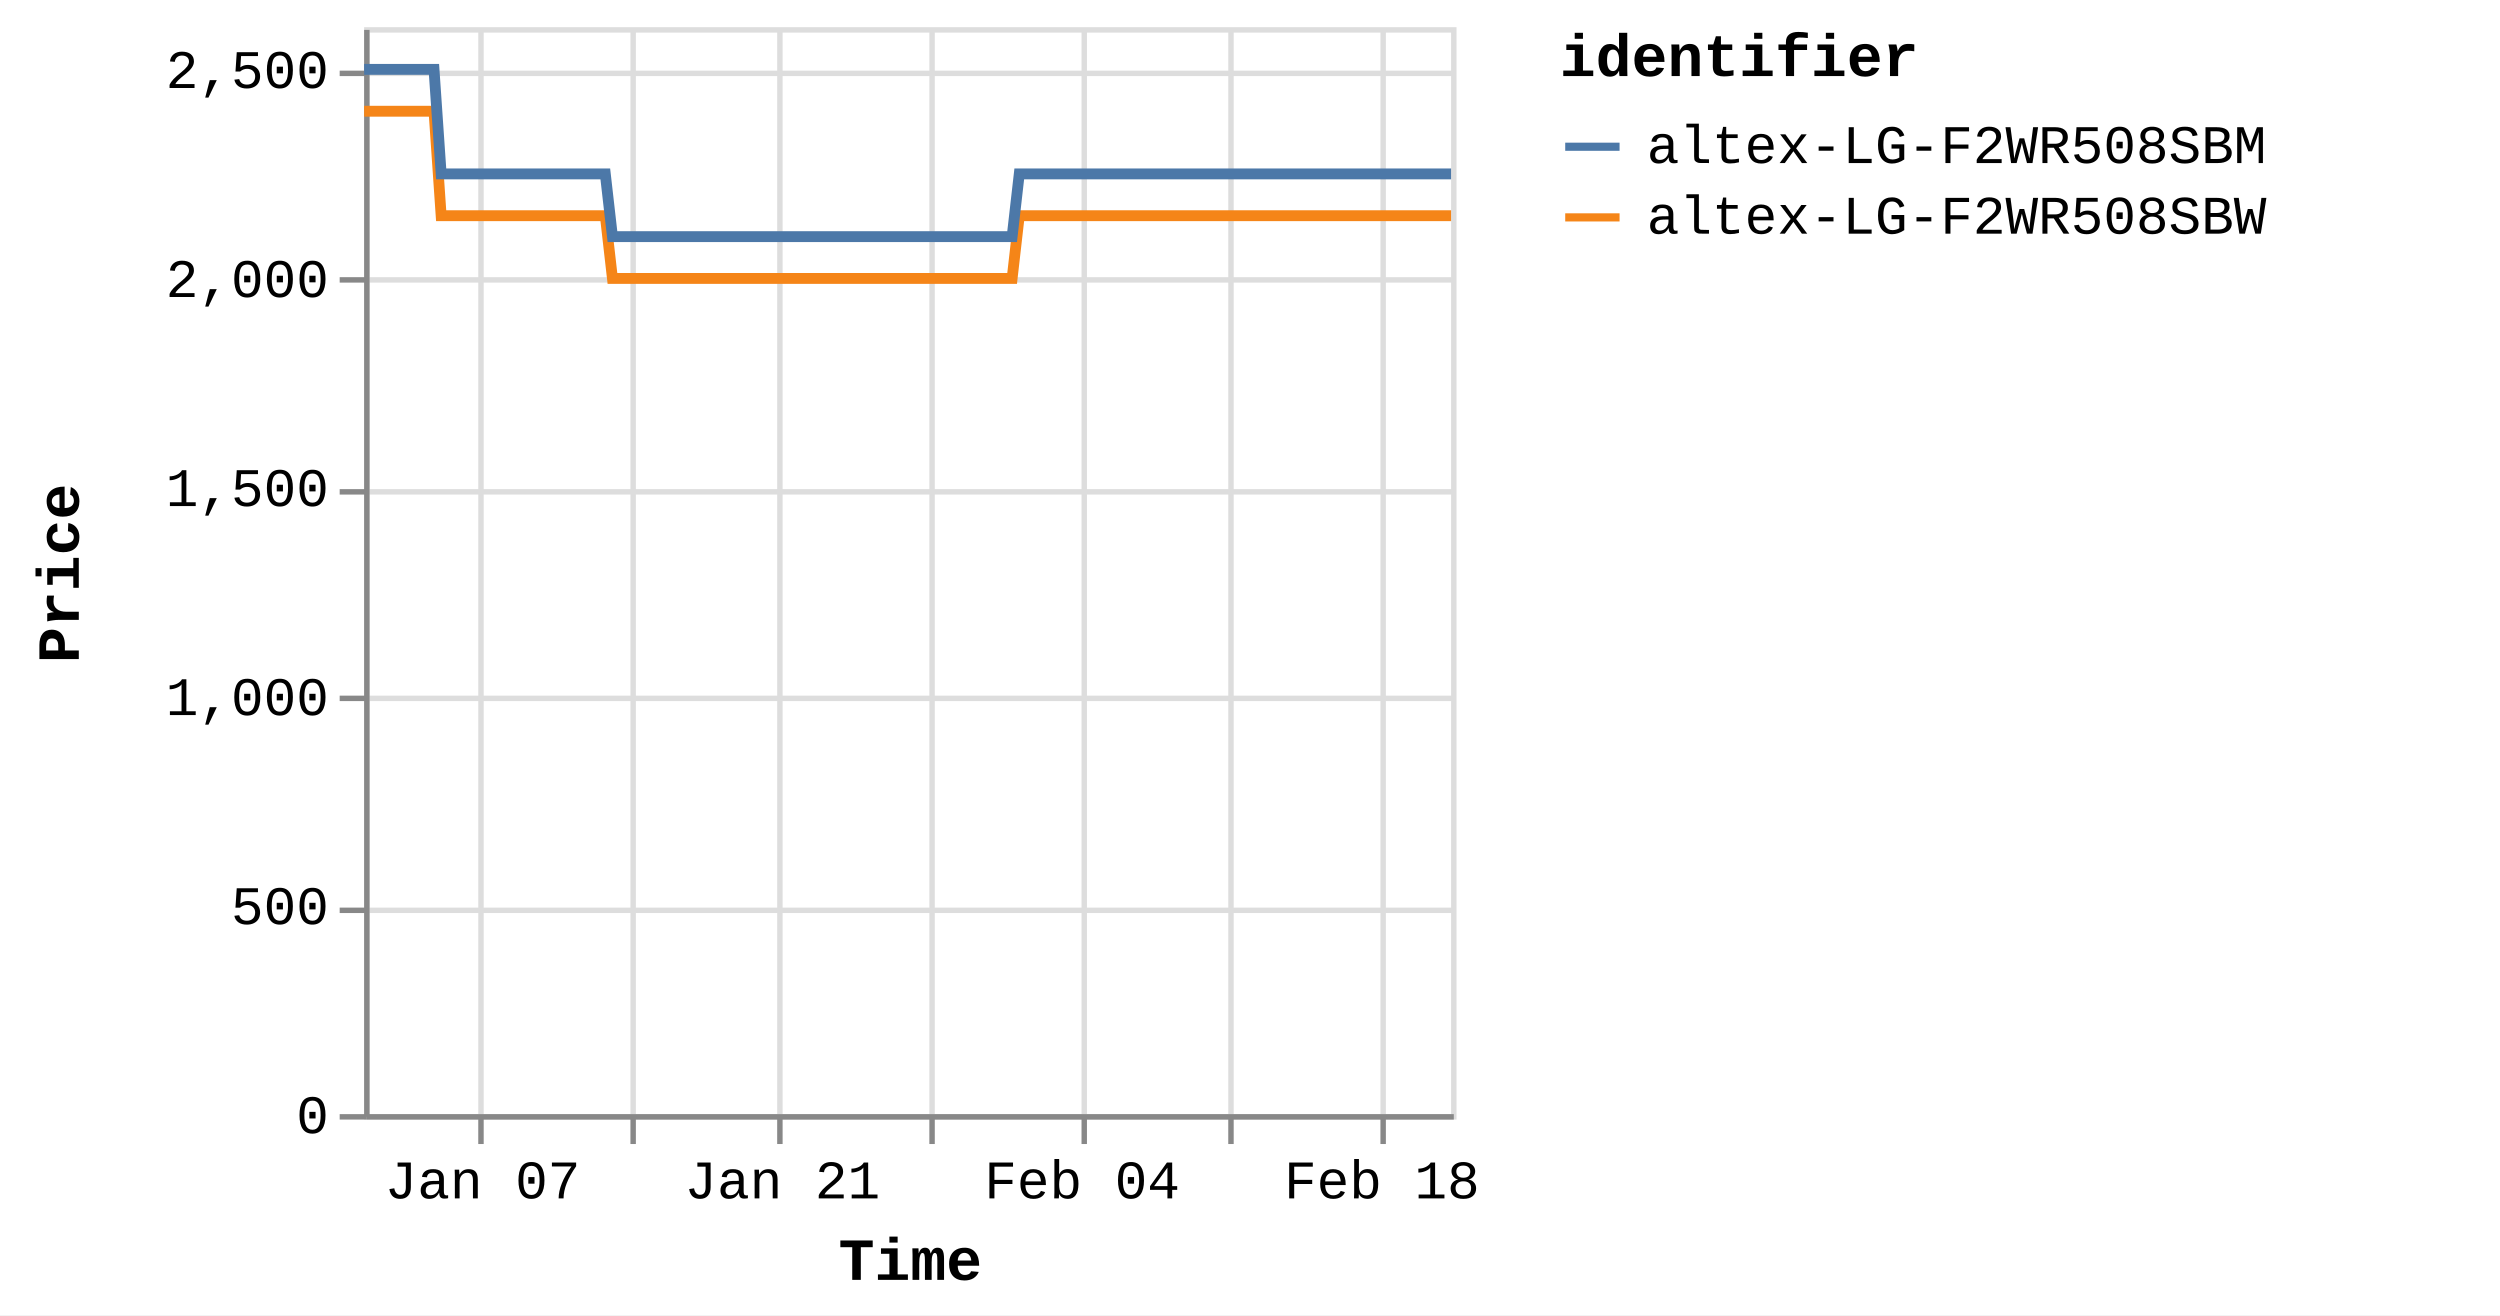
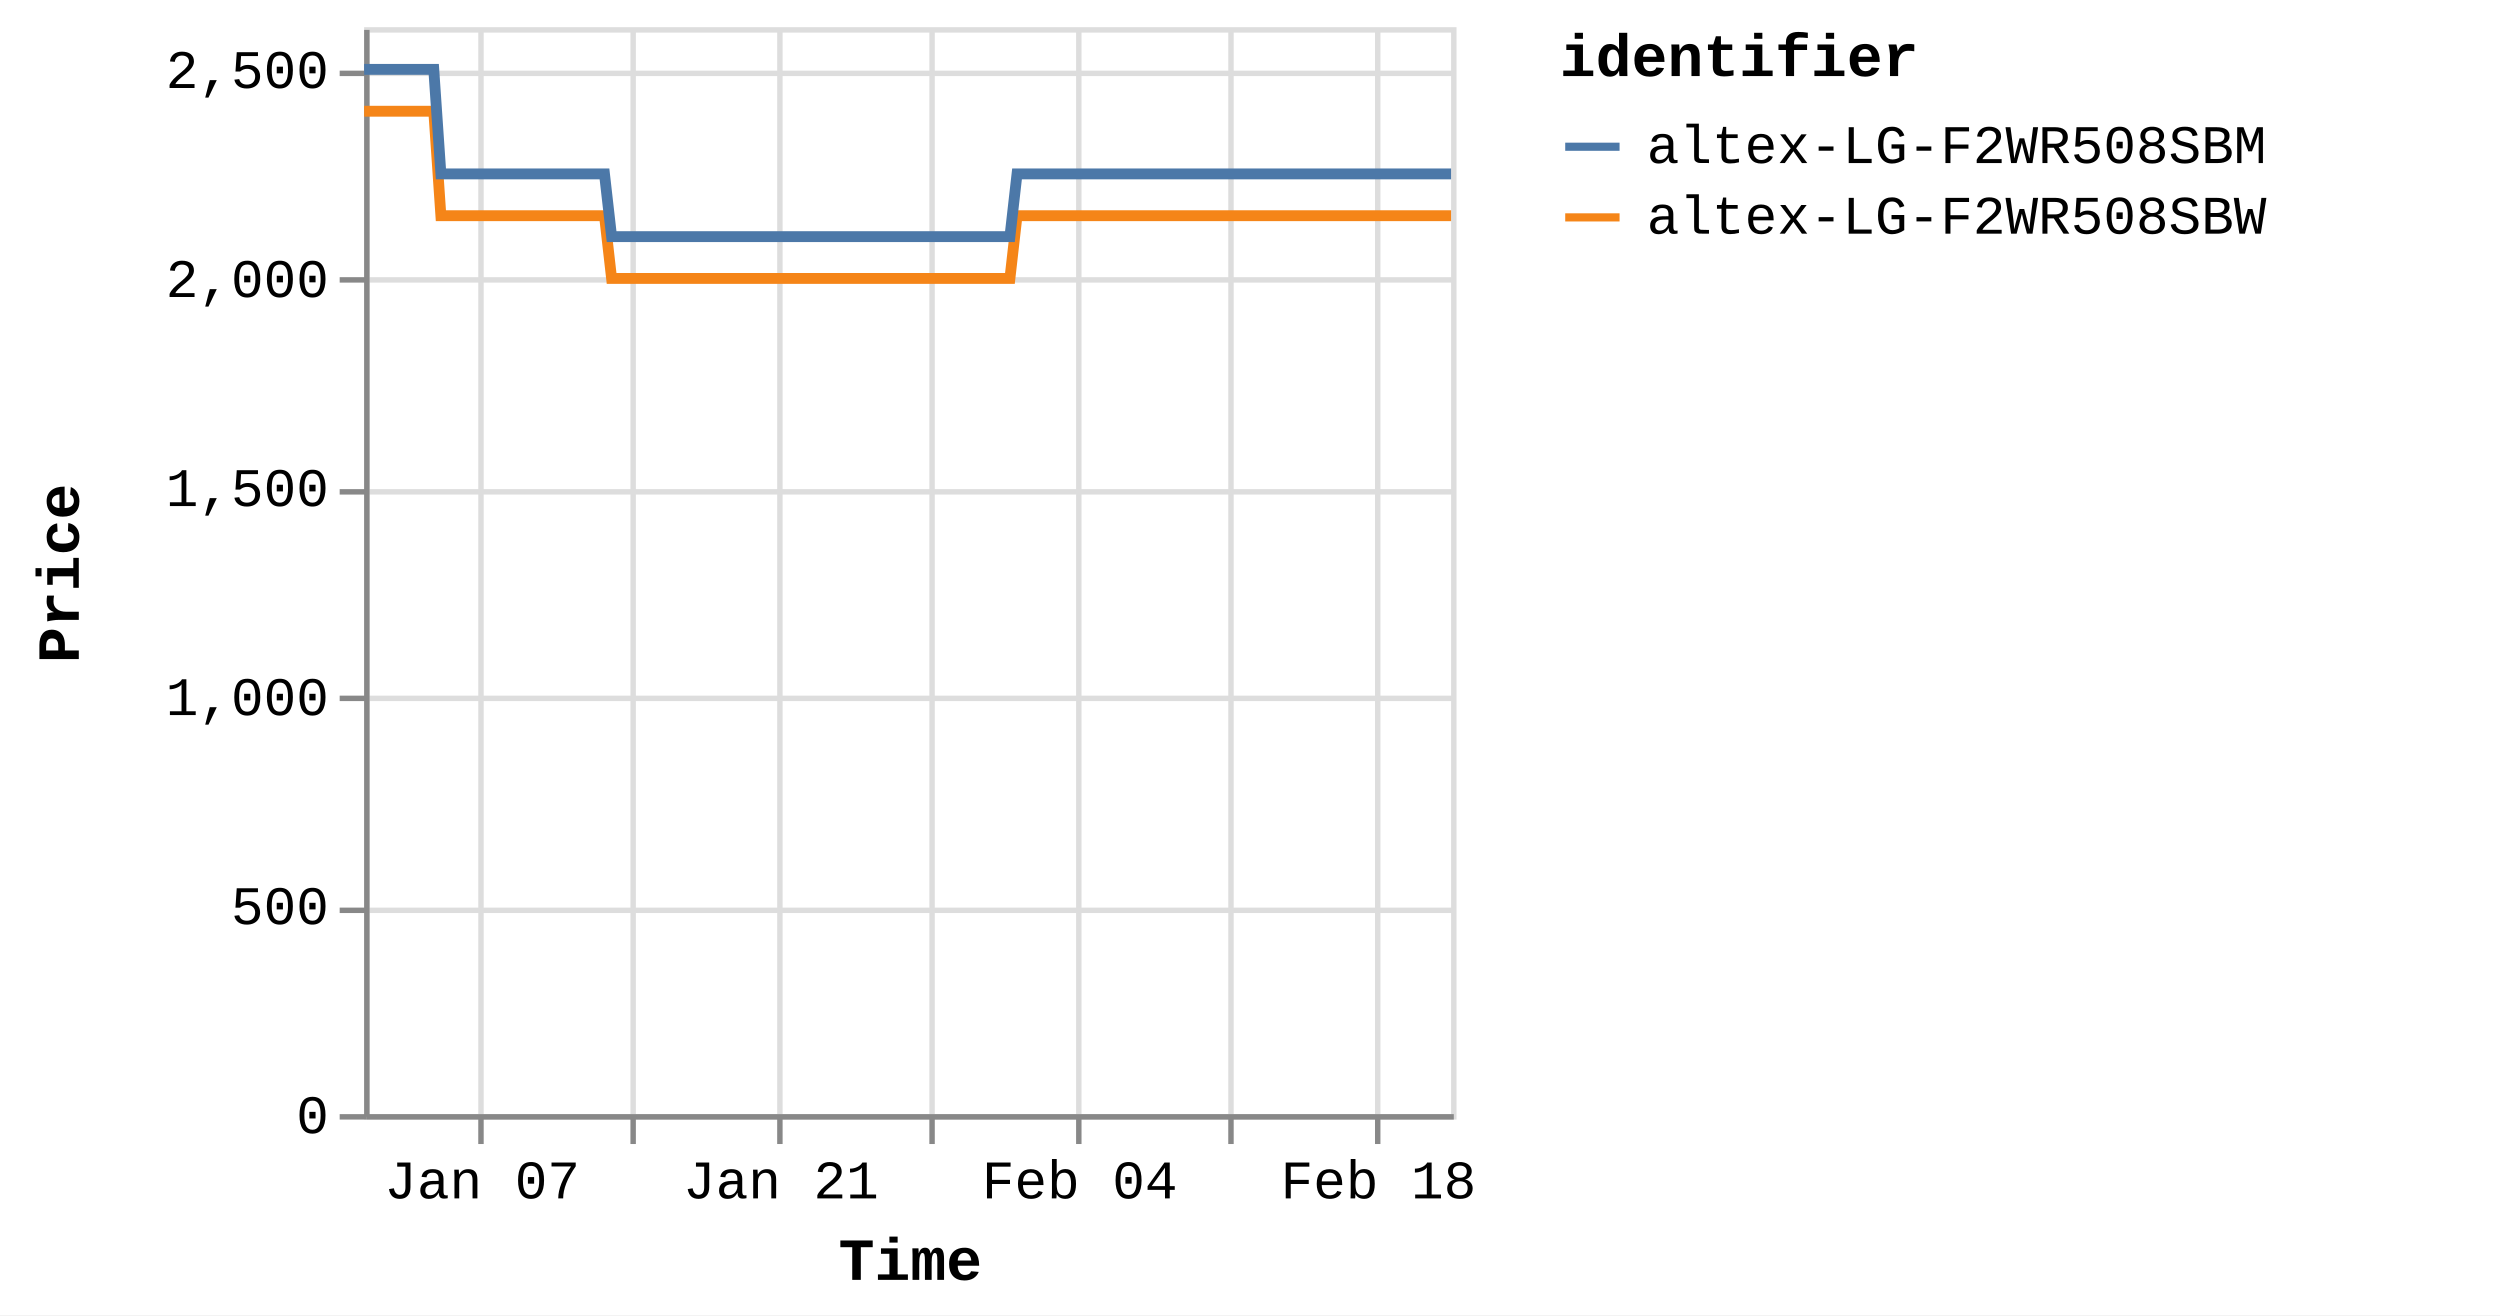
<svg xmlns="http://www.w3.org/2000/svg" version="1.1" class="marks" width="460" height="242" viewBox="0 0 460 242">
  <rect width="460" height="242" fill="white" />
  <g fill="none" stroke-miterlimit="10" transform="translate(67,5)">
    <g class="mark-group role-frame root" role="graphics-object" aria-roledescription="group mark container">
      <g transform="translate(0,0)">
        <path class="background" aria-hidden="true" d="M0.5,0.5h200v200h-200Z" stroke="#ddd" />
        <g>
          <g class="mark-group role-axis" aria-hidden="true">
            <g transform="translate(0.5,200.5)">
              <path class="background" aria-hidden="true" d="M0,0h0v0h0Z" pointer-events="none" />
              <g>
                <g class="mark-rule role-axis-grid" pointer-events="none">
                  <line transform="translate(21,-200)" x2="0" y2="200" stroke="#ddd" stroke-width="1" opacity="1" />
                  <line transform="translate(49,-200)" x2="0" y2="200" stroke="#ddd" stroke-width="1" opacity="1" />
                  <line transform="translate(76,-200)" x2="0" y2="200" stroke="#ddd" stroke-width="1" opacity="1" />
                  <line transform="translate(104,-200)" x2="0" y2="200" stroke="#ddd" stroke-width="1" opacity="1" />
-                   <line transform="translate(132,-200)" x2="0" y2="200" stroke="#ddd" stroke-width="1" opacity="1" />
+                   <line transform="translate(131,-200)" x2="0" y2="200" stroke="#ddd" stroke-width="1" opacity="1" />
                  <line transform="translate(159,-200)" x2="0" y2="200" stroke="#ddd" stroke-width="1" opacity="1" />
-                   <line transform="translate(187,-200)" x2="0" y2="200" stroke="#ddd" stroke-width="1" opacity="1" />
+                   <line transform="translate(186,-200)" x2="0" y2="200" stroke="#ddd" stroke-width="1" opacity="1" />
                </g>
              </g>
              <path class="foreground" aria-hidden="true" d="" pointer-events="none" display="none" />
            </g>
          </g>
          <g class="mark-group role-axis" aria-hidden="true">
            <g transform="translate(0.5,0.5)">
              <path class="background" aria-hidden="true" d="M0,0h0v0h0Z" pointer-events="none" />
              <g>
                <g class="mark-rule role-axis-grid" pointer-events="none">
                  <line transform="translate(0,200)" x2="200" y2="0" stroke="#ddd" stroke-width="1" opacity="1" />
                  <line transform="translate(0,162)" x2="200" y2="0" stroke="#ddd" stroke-width="1" opacity="1" />
                  <line transform="translate(0,123)" x2="200" y2="0" stroke="#ddd" stroke-width="1" opacity="1" />
                  <line transform="translate(0,85)" x2="200" y2="0" stroke="#ddd" stroke-width="1" opacity="1" />
                  <line transform="translate(0,46)" x2="200" y2="0" stroke="#ddd" stroke-width="1" opacity="1" />
                  <line transform="translate(0,8)" x2="200" y2="0" stroke="#ddd" stroke-width="1" opacity="1" />
                </g>
              </g>
              <path class="foreground" aria-hidden="true" d="" pointer-events="none" display="none" />
            </g>
          </g>
-           <g class="mark-group role-axis" role="graphics-symbol" aria-roledescription="axis" aria-label="X-axis titled 'Time' for a time scale with values from Monday, 01 January 2024, 2:19:43 PM to Wednesday, 21 February 2024, 8:38:40 AM">
+           <g class="mark-group role-axis" role="graphics-symbol" aria-roledescription="axis" aria-label="X-axis titled 'Time' for a time scale with values from Monday, 01 January 2024, 2:19:43 PM to Wednesday, 21 February 2024, 12:48:24 PM">
            <g transform="translate(0.5,200.5)">
              <path class="background" aria-hidden="true" d="M0,0h0v0h0Z" pointer-events="none" />
              <g>
                <g class="mark-rule role-axis-tick" pointer-events="none">
                  <line transform="translate(21,0)" x2="0" y2="5" stroke="#888" stroke-width="1" opacity="1" />
                  <line transform="translate(49,0)" x2="0" y2="5" stroke="#888" stroke-width="1" opacity="1" />
                  <line transform="translate(76,0)" x2="0" y2="5" stroke="#888" stroke-width="1" opacity="1" />
                  <line transform="translate(104,0)" x2="0" y2="5" stroke="#888" stroke-width="1" opacity="1" />
-                   <line transform="translate(132,0)" x2="0" y2="5" stroke="#888" stroke-width="1" opacity="1" />
+                   <line transform="translate(131,0)" x2="0" y2="5" stroke="#888" stroke-width="1" opacity="1" />
                  <line transform="translate(159,0)" x2="0" y2="5" stroke="#888" stroke-width="1" opacity="1" />
-                   <line transform="translate(187,0)" x2="0" y2="5" stroke="#888" stroke-width="1" opacity="1" />
+                   <line transform="translate(186,0)" x2="0" y2="5" stroke="#888" stroke-width="1" opacity="1" />
                </g>
                <g class="mark-text role-axis-label" pointer-events="none">
-                   <text text-anchor="middle" transform="translate(21.28699,15)" font-family="Liberation Mono" font-size="10px" fill="#000" opacity="1">Jan 07</text>
-                   <text text-anchor="middle" transform="translate(48.86604,15)" font-family="Liberation Mono" font-size="10px" fill="#000" opacity="0">Jan 14</text>
-                   <text text-anchor="middle" transform="translate(76.4451,15)" font-family="Liberation Mono" font-size="10px" fill="#000" opacity="1">Jan 21</text>
-                   <text text-anchor="middle" transform="translate(104.0242,15)" font-family="Liberation Mono" font-size="10px" fill="#000" opacity="0">Jan 28</text>
-                   <text text-anchor="middle" transform="translate(131.6032,15)" font-family="Liberation Mono" font-size="10px" fill="#000" opacity="1">Feb 04</text>
-                   <text text-anchor="middle" transform="translate(159.1823,15)" font-family="Liberation Mono" font-size="10px" fill="#000" opacity="0">Feb 11</text>
-                   <text text-anchor="middle" transform="translate(186.7613,15)" font-family="Liberation Mono" font-size="10px" fill="#000" opacity="1">Feb 18</text>
+                   <text text-anchor="middle" transform="translate(21.21451,15)" font-family="Liberation Mono" font-size="10px" fill="#000" opacity="1">Jan 07</text>
+                   <text text-anchor="middle" transform="translate(48.69966,15)" font-family="Liberation Mono" font-size="10px" fill="#000" opacity="0">Jan 14</text>
+                   <text text-anchor="middle" transform="translate(76.18481,15)" font-family="Liberation Mono" font-size="10px" fill="#000" opacity="1">Jan 21</text>
+                   <text text-anchor="middle" transform="translate(103.67,15)" font-family="Liberation Mono" font-size="10px" fill="#000" opacity="0">Jan 28</text>
+                   <text text-anchor="middle" transform="translate(131.1551,15)" font-family="Liberation Mono" font-size="10px" fill="#000" opacity="1">Feb 04</text>
+                   <text text-anchor="middle" transform="translate(158.6403,15)" font-family="Liberation Mono" font-size="10px" fill="#000" opacity="0">Feb 11</text>
+                   <text text-anchor="middle" transform="translate(186.1254,15)" font-family="Liberation Mono" font-size="10px" fill="#000" opacity="1">Feb 18</text>
                </g>
                <g class="mark-rule role-axis-domain" pointer-events="none">
                  <line transform="translate(0,0)" x2="200" y2="0" stroke="#888" stroke-width="1" opacity="1" />
                </g>
                <g class="mark-text role-axis-title" pointer-events="none">
                  <text text-anchor="middle" transform="translate(100,30)" font-family="Liberation Mono" font-size="11px" font-weight="bold" fill="#000" opacity="1">Time</text>
                </g>
              </g>
              <path class="foreground" aria-hidden="true" d="" pointer-events="none" display="none" />
            </g>
          </g>
          <g class="mark-group role-axis" role="graphics-symbol" aria-roledescription="axis" aria-label="Y-axis titled 'Price' for a linear scale with values from 0 to 2,600">
            <g transform="translate(0.5,0.5)">
              <path class="background" aria-hidden="true" d="M0,0h0v0h0Z" pointer-events="none" />
              <g>
                <g class="mark-rule role-axis-tick" pointer-events="none">
                  <line transform="translate(0,200)" x2="-5" y2="0" stroke="#888" stroke-width="1" opacity="1" />
                  <line transform="translate(0,162)" x2="-5" y2="0" stroke="#888" stroke-width="1" opacity="1" />
                  <line transform="translate(0,123)" x2="-5" y2="0" stroke="#888" stroke-width="1" opacity="1" />
                  <line transform="translate(0,85)" x2="-5" y2="0" stroke="#888" stroke-width="1" opacity="1" />
                  <line transform="translate(0,46)" x2="-5" y2="0" stroke="#888" stroke-width="1" opacity="1" />
                  <line transform="translate(0,8)" x2="-5" y2="0" stroke="#888" stroke-width="1" opacity="1" />
                </g>
                <g class="mark-text role-axis-label" pointer-events="none">
                  <text text-anchor="end" transform="translate(-7,203)" font-family="Liberation Mono" font-size="10px" fill="#000" opacity="1">0</text>
                  <text text-anchor="end" transform="translate(-7,164.5385)" font-family="Liberation Mono" font-size="10px" fill="#000" opacity="1">500</text>
                  <text text-anchor="end" transform="translate(-7,126.0769)" font-family="Liberation Mono" font-size="10px" fill="#000" opacity="1">1,000</text>
                  <text text-anchor="end" transform="translate(-7,87.61538)" font-family="Liberation Mono" font-size="10px" fill="#000" opacity="1">1,500</text>
                  <text text-anchor="end" transform="translate(-7,49.15385)" font-family="Liberation Mono" font-size="10px" fill="#000" opacity="1">2,000</text>
                  <text text-anchor="end" transform="translate(-7,10.69231)" font-family="Liberation Mono" font-size="10px" fill="#000" opacity="1">2,500</text>
                </g>
                <g class="mark-rule role-axis-domain" pointer-events="none">
                  <line transform="translate(0,200)" x2="0" y2="-200" stroke="#888" stroke-width="1" opacity="1" />
                </g>
                <g class="mark-text role-axis-title" pointer-events="none">
                  <text text-anchor="middle" transform="translate(-51,100) rotate(-90) translate(0,-2)" font-family="Liberation Mono" font-size="11px" font-weight="bold" fill="#000" opacity="1">Price</text>
                </g>
              </g>
              <path class="foreground" aria-hidden="true" d="" pointer-events="none" display="none" />
            </g>
          </g>
          <g class="mark-group role-scope pathgroup" role="graphics-object" aria-roledescription="group mark container">
            <g transform="translate(0,0)">
              <path class="background" aria-hidden="true" d="M0,0h200v200h-200Z" />
              <g>
                <g class="mark-line role-mark marks" role="graphics-object" aria-roledescription="line mark container">
-                   <path aria-label="Time: Jan 01, 2024; Price: 2399; identifier: altex-LG-F2WR508SBW" role="graphics-symbol" aria-roledescription="line mark" d="M0,15.462L0.412,15.462L1.036,15.462L2.35,15.462L3.007,15.462L3.697,15.462L4.325,15.462L4.976,15.462L6.29,15.462L6.947,15.462L7.638,15.462L8.266,15.462L8.915,15.462L10.23,15.462L10.887,15.462L11.577,15.462L12.21,15.462L12.856,15.462L14.171,34.692L14.827,34.692L15.517,34.692L16.148,34.692L16.795,34.692L18.11,34.692L18.766,34.692L19.454,34.692L20.084,34.692L20.735,34.692L22.053,34.692L22.705,34.692L23.393,34.692L24.025,34.692L24.675,34.692L25.992,34.692L26.65,34.692L27.341,34.692L27.97,34.692L28.614,34.692L29.933,34.692L30.589,34.692L31.288,34.692L31.91,34.692L32.555,34.692L33.872,34.692L34.529,34.692L35.221,34.692L35.847,34.692L36.495,34.692L37.811,34.692L38.468,34.692L39.161,34.692L39.79,34.692L40.435,34.692L41.751,34.692L42.408,34.692L43.098,34.692L43.728,34.692L44.375,34.692L45.689,46.231L46.344,46.231L47.032,46.231L47.664,46.231L48.314,46.231L49.631,46.231L50.284,46.231L50.972,46.231L51.602,46.231L52.254,46.231L53.572,46.231L54.229,46.231L54.923,46.231L55.55,46.231L56.194,46.231L57.51,46.231L58.17,46.231L58.861,46.231L59.49,46.231L60.134,46.231L61.45,46.231L62.11,46.231L62.802,46.231L63.429,46.231L64.074,46.231L65.389,46.231L66.047,46.231L66.739,46.231L67.366,46.231L68.015,46.231L69.33,46.231L69.988,46.231L70.68,46.231L71.309,46.231L71.953,46.231L73.27,46.231L73.923,46.231L74.612,46.231L75.245,46.231L75.894,46.231L77.207,46.231L77.864,46.231L78.552,46.231L79.183,46.231L79.833,46.231L81.153,46.231L81.811,46.231L82.504,46.231L83.127,46.231L83.773,46.231L85.09,46.231L85.75,46.231L86.442,46.231L87.07,46.231L87.713,46.231L89.031,46.231L89.689,46.231L90.382,46.231L91.009,46.231L91.653,46.231L92.972,46.231L93.627,46.231L94.322,46.231L94.951,46.231L95.593,46.231L96.908,46.231L97.567,46.231L98.247,46.231L98.878,46.231L99.535,46.231L100.846,46.231L101.504,46.231L102.178,46.231L102.816,46.231L103.471,46.231L104.786,46.231L105.443,46.231L106.12,46.231L106.756,46.231L107.413,46.231L108.726,46.231L109.384,46.231L110.066,46.231L110.697,46.231L111.353,46.231L112.664,46.231L113.322,46.231L114.005,46.231L114.645,46.231L115.291,46.231L116.605,46.231L117.262,46.231L117.946,46.231L118.575,46.231L119.231,46.231L120.545,34.692L121.202,34.692L121.886,34.692L122.515,34.692L123.171,34.692L124.486,34.692L125.141,34.692L125.824,34.692L126.454,34.692L127.111,34.692L128.425,34.692L129.082,34.692L129.759,34.692L130.395,34.692L131.054,34.692L132.368,34.692L133.022,34.692L133.698,34.692L134.334,34.692L134.991,34.692L136.304,34.692L136.964,34.692L137.647,34.692L138.276,34.692L138.931,34.692L140.244,34.692L140.901,34.692L141.586,34.692L142.216,34.692L142.871,34.692L144.184,34.692L144.842,34.692L145.524,34.692L146.158,34.692L146.811,34.692L148.124,34.692L148.783,34.692L149.463,34.692L150.097,34.692L150.751,34.692L152.065,34.692L152.722,34.692L153.401,34.692L154.035,34.692L154.693,34.692L156.004,34.692L156.66,34.692L157.339,34.692L157.974,34.692L158.631,34.692L159.947,34.692L160.601,34.692L161.278,34.692L161.914,34.692L162.57,34.692L163.884,34.692L164.54,34.692L165.227,34.692L165.855,34.692L166.51,34.692L167.822,34.692L168.48,34.692L169.162,34.692L169.803,34.692L170.45,34.692L171.763,34.692L172.42,34.692L173.104,34.692L173.735,34.692L174.389,34.692L176.36,34.692L177.043,34.692L177.674,34.692L178.331,34.692L179.644,34.692L180.3,34.692L180.983,34.692L181.617,34.692L182.27,34.692L183.585,34.692L184.239,34.692L184.916,34.692L185.553,34.692L186.209,34.692L187.523,34.692L188.183,34.692L188.857,34.692L189.493,34.692L190.15,34.692L191.463,34.692L192.122,34.692L192.806,34.692L193.441,34.692L194.089,34.692L195.405,34.692L196.06,34.692L196.741,34.692L197.375,34.692L198.031,34.692L199.342,34.692L200,34.692" stroke="#f58518" stroke-width="2" />
+                   <path aria-label="Time: Jan 01, 2024; Price: 2399; identifier: altex-LG-F2WR508SBW" role="graphics-symbol" aria-roledescription="line mark" d="M0,15.462L0.411,15.462L1.033,15.462L2.342,15.462L2.997,15.462L3.685,15.462L4.31,15.462L4.959,15.462L6.268,15.462L6.923,15.462L7.612,15.462L8.237,15.462L8.884,15.462L10.195,15.462L10.85,15.462L11.537,15.462L12.168,15.462L12.813,15.462L14.123,34.692L14.777,34.692L15.464,34.692L16.093,34.692L16.738,34.692L18.048,34.692L18.702,34.692L19.388,34.692L20.016,34.692L20.664,34.692L21.978,34.692L22.628,34.692L23.314,34.692L23.943,34.692L24.591,34.692L25.903,34.692L26.56,34.692L27.248,34.692L27.874,34.692L28.517,34.692L29.831,34.692L30.485,34.692L31.182,34.692L31.802,34.692L32.444,34.692L33.757,34.692L34.412,34.692L35.101,34.692L35.725,34.692L36.37,34.692L37.683,34.692L38.337,34.692L39.028,34.692L39.654,34.692L40.297,34.692L41.609,34.692L42.264,34.692L42.951,34.692L43.579,34.692L44.224,34.692L45.533,46.231L46.187,46.231L46.872,46.231L47.501,46.231L48.149,46.231L49.462,46.231L50.113,46.231L50.798,46.231L51.426,46.231L52.076,46.231L53.39,46.231L54.045,46.231L54.736,46.231L55.36,46.231L56.002,46.231L57.314,46.231L57.972,46.231L58.661,46.231L59.288,46.231L59.929,46.231L61.241,46.231L61.898,46.231L62.588,46.231L63.213,46.231L63.855,46.231L65.167,46.231L65.822,46.231L66.512,46.231L67.137,46.231L67.784,46.231L69.094,46.231L69.749,46.231L70.439,46.231L71.066,46.231L71.708,46.231L73.021,46.231L73.671,46.231L74.358,46.231L74.989,46.231L75.636,46.231L76.944,46.231L77.598,46.231L78.284,46.231L78.913,46.231L79.562,46.231L80.877,46.231L81.532,46.231L82.223,46.231L82.844,46.231L83.488,46.231L84.801,46.231L85.458,46.231L86.148,46.231L86.774,46.231L87.414,46.231L88.728,46.231L89.384,46.231L90.074,46.231L90.699,46.231L91.341,46.231L92.656,46.231L93.309,46.231L94,46.231L94.628,46.231L95.267,46.231L96.578,46.231L97.234,46.231L97.913,46.231L98.541,46.231L99.196,46.231L100.502,46.231L101.158,46.231L101.83,46.231L102.466,46.231L103.119,46.231L104.429,46.231L105.084,46.231L105.759,46.231L106.392,46.231L107.047,46.231L108.356,46.231L109.012,46.231L109.691,46.231L110.32,46.231L110.974,46.231L112.281,46.231L112.936,46.231L113.616,46.231L114.254,46.231L114.899,46.231L116.207,46.231L116.863,46.231L117.544,46.231L118.172,46.231L118.825,46.231L120.134,34.692L120.789,34.692L121.471,34.692L122.097,34.692L122.752,34.692L124.062,34.692L124.715,34.692L125.396,34.692L126.023,34.692L126.679,34.692L127.988,34.692L128.642,34.692L129.317,34.692L129.951,34.692L130.607,34.692L131.917,34.692L132.569,34.692L133.243,34.692L133.877,34.692L134.531,34.692L135.84,34.692L136.497,34.692L137.178,34.692L137.805,34.692L138.458,34.692L139.767,34.692L140.421,34.692L141.103,34.692L141.731,34.692L142.384,34.692L143.693,34.692L144.349,34.692L145.028,34.692L145.661,34.692L146.311,34.692L147.62,34.692L148.276,34.692L148.954,34.692L149.586,34.692L150.237,34.692L151.547,34.692L152.202,34.692L152.879,34.692L153.511,34.692L154.166,34.692L155.472,34.692L156.127,34.692L156.804,34.692L157.436,34.692L158.091,34.692L159.402,34.692L160.054,34.692L160.729,34.692L161.363,34.692L162.017,34.692L163.326,34.692L163.98,34.692L164.664,34.692L165.29,34.692L165.943,34.692L167.251,34.692L167.906,34.692L168.586,34.692L169.225,34.692L169.87,34.692L171.178,34.692L171.833,34.692L172.514,34.692L173.144,34.692L173.795,34.692L175.759,34.692L176.44,34.692L177.069,34.692L177.723,34.692L179.032,34.692L179.687,34.692L180.367,34.692L180.999,34.692L181.649,34.692L182.96,34.692L183.612,34.692L184.287,34.692L184.921,34.692L185.575,34.692L186.885,34.692L187.542,34.692L188.214,34.692L188.848,34.692L189.502,34.692L190.811,34.692L191.468,34.692L192.149,34.692L192.782,34.692L193.428,34.692L194.739,34.692L195.392,34.692L196.071,34.692L196.703,34.692L197.357,34.692L198.663,34.692L199.319,34.692L200,34.692" stroke="#f58518" stroke-width="2" />
                </g>
              </g>
              <path class="foreground" aria-hidden="true" d="" display="none" />
            </g>
            <g transform="translate(0,0)">
              <path class="background" aria-hidden="true" d="M0,0h200v200h-200Z" />
              <g>
                <g class="mark-line role-mark marks" role="graphics-object" aria-roledescription="line mark container">
-                   <path aria-label="Time: Jan 01, 2024; Price: 2499; identifier: altex-LG-F2WR508SBM" role="graphics-symbol" aria-roledescription="line mark" d="M0,7.769L0.413,7.769L1.037,7.769L2.35,7.769L3.007,7.769L3.697,7.769L4.325,7.769L4.976,7.769L6.29,7.769L6.947,7.769L7.638,7.769L8.266,7.769L8.915,7.769L10.23,7.769L10.887,7.769L11.577,7.769L12.21,7.769L12.857,7.769L14.172,27L14.828,27L15.517,27L16.148,27L16.795,27L18.11,27L18.766,27L19.454,27L20.084,27L20.735,27L22.053,27L22.706,27L23.393,27L24.025,27L24.675,27L25.992,27L26.65,27L27.341,27L27.97,27L28.614,27L29.933,27L30.589,27L31.288,27L31.91,27L32.555,27L33.873,27L34.529,27L35.221,27L35.847,27L36.495,27L37.811,27L38.469,27L39.162,27L39.79,27L40.435,27L41.751,27L42.409,27L43.098,27L43.728,27L44.375,27L45.689,38.538L46.344,38.538L47.032,38.538L47.664,38.538L48.314,38.538L49.632,38.538L50.284,38.538L50.972,38.538L51.602,38.538L52.254,38.538L53.572,38.538L54.23,38.538L54.923,38.538L55.55,38.538L56.194,38.538L57.51,38.538L58.17,38.538L58.861,38.538L59.491,38.538L60.134,38.538L61.45,38.538L62.11,38.538L62.802,38.538L63.429,38.538L64.074,38.538L65.39,38.538L66.047,38.538L66.74,38.538L67.366,38.538L68.015,38.538L69.331,38.538L69.988,38.538L70.68,38.538L71.309,38.538L71.953,38.538L73.27,38.538L73.923,38.538L74.612,38.538L75.246,38.538L75.894,38.538L77.207,38.538L77.864,38.538L78.552,38.538L79.183,38.538L79.834,38.538L81.153,38.538L81.811,38.538L82.504,38.538L83.128,38.538L83.773,38.538L85.091,38.538L85.75,38.538L86.442,38.538L87.071,38.538L87.713,38.538L89.031,38.538L89.689,38.538L90.382,38.538L91.009,38.538L91.653,38.538L92.972,38.538L93.628,38.538L94.322,38.538L94.951,38.538L95.593,38.538L96.908,38.538L97.567,38.538L98.248,38.538L98.878,38.538L99.535,38.538L100.846,38.538L101.504,38.538L102.178,38.538L102.816,38.538L103.471,38.538L104.786,38.538L105.443,38.538L106.12,38.538L106.756,38.538L107.413,38.538L108.726,38.538L109.384,38.538L110.066,38.538L110.697,38.538L111.353,38.538L112.665,38.538L113.322,38.538L114.005,38.538L114.645,38.538L115.291,38.538L116.605,38.538L117.262,38.538L117.946,38.538L118.575,38.538L119.232,38.538L120.545,27L121.202,27L121.886,27L122.515,27L123.171,27L124.486,27L125.142,27L125.824,27L126.454,27L127.112,27L128.425,27L129.082,27L129.759,27L130.395,27L131.054,27L132.368,27L133.023,27L133.698,27L134.334,27L134.991,27L136.305,27L136.964,27L137.647,27L138.276,27L138.931,27L140.244,27L140.901,27L141.586,27L142.216,27L142.871,27L144.184,27L144.842,27L145.524,27L146.159,27L146.811,27L148.124,27L148.783,27L149.464,27L150.097,27L150.751,27L152.065,27L152.722,27L153.401,27L154.035,27L154.693,27L156.004,27L156.66,27L157.339,27L157.974,27L158.631,27L159.947,27L160.601,27L161.278,27L161.914,27L162.57,27L163.884,27L164.54,27L165.227,27L165.855,27L166.51,27L167.823,27L168.48,27L169.162,27L169.803,27L170.45,27L171.763,27L172.421,27L173.104,27L173.736,27L174.389,27L176.36,27L177.043,27L177.674,27L178.331,27L179.644,27L180.301,27L180.983,27L181.617,27L182.27,27L183.585,27L184.239,27L184.917,27L185.553,27L186.209,27L187.523,27L188.183,27L188.857,27L189.494,27L190.15,27L191.463,27L192.122,27L192.806,27L193.441,27L194.089,27L195.405,27L196.06,27L196.741,27L197.375,27L198.031,27L199.342,27L200,27" stroke="#4c78a8" stroke-width="2" />
+                   <path aria-label="Time: Jan 01, 2024; Price: 2499; identifier: altex-LG-F2WR508SBM" role="graphics-symbol" aria-roledescription="line mark" d="M0,7.769L0.411,7.769L1.033,7.769L2.342,7.769L2.997,7.769L3.685,7.769L4.31,7.769L4.959,7.769L6.268,7.769L6.923,7.769L7.612,7.769L8.237,7.769L8.885,7.769L10.195,7.769L10.85,7.769L11.537,7.769L12.168,7.769L12.813,7.769L14.123,27L14.777,27L15.464,27L16.093,27L16.738,27L18.049,27L18.702,27L19.388,27L20.016,27L20.664,27L21.978,27L22.628,27L23.314,27L23.943,27L24.591,27L25.904,27L26.56,27L27.248,27L27.874,27L28.517,27L29.831,27L30.485,27L31.182,27L31.802,27L32.444,27L33.757,27L34.412,27L35.101,27L35.725,27L36.371,27L37.683,27L38.338,27L39.028,27L39.654,27L40.297,27L41.609,27L42.264,27L42.952,27L43.579,27L44.224,27L45.533,38.538L46.187,38.538L46.872,38.538L47.501,38.538L48.149,38.538L49.463,38.538L50.113,38.538L50.798,38.538L51.426,38.538L52.076,38.538L53.39,38.538L54.045,38.538L54.736,38.538L55.361,38.538L56.003,38.538L57.314,38.538L57.972,38.538L58.661,38.538L59.289,38.538L59.929,38.538L61.241,38.538L61.898,38.538L62.588,38.538L63.213,38.538L63.856,38.538L65.167,38.538L65.822,38.538L66.512,38.538L67.137,38.538L67.784,38.538L69.095,38.538L69.749,38.538L70.439,38.538L71.067,38.538L71.708,38.538L73.021,38.538L73.671,38.538L74.358,38.538L74.989,38.538L75.636,38.538L76.944,38.538L77.599,38.538L78.284,38.538L78.913,38.538L79.562,38.538L80.877,38.538L81.533,38.538L82.223,38.538L82.845,38.538L83.488,38.538L84.801,38.538L85.458,38.538L86.148,38.538L86.774,38.538L87.414,38.538L88.728,38.538L89.384,38.538L90.074,38.538L90.699,38.538L91.341,38.538L92.656,38.538L93.309,38.538L94.001,38.538L94.628,38.538L95.267,38.538L96.578,38.538L97.234,38.538L97.913,38.538L98.541,38.538L99.196,38.538L100.502,38.538L101.159,38.538L101.831,38.538L102.466,38.538L103.119,38.538L104.43,38.538L105.084,38.538L105.759,38.538L106.392,38.538L107.047,38.538L108.356,38.538L109.012,38.538L109.691,38.538L110.32,38.538L110.974,38.538L112.281,38.538L112.936,38.538L113.617,38.538L114.254,38.538L114.899,38.538L116.208,38.538L116.863,38.538L117.544,38.538L118.172,38.538L118.826,38.538L120.134,27L120.79,27L121.471,27L122.098,27L122.752,27L124.062,27L124.715,27L125.396,27L126.024,27L126.679,27L127.988,27L128.643,27L129.317,27L129.951,27L130.607,27L131.918,27L132.57,27L133.243,27L133.877,27L134.531,27L135.841,27L136.497,27L137.178,27L137.805,27L138.458,27L139.767,27L140.421,27L141.104,27L141.731,27L142.385,27L143.693,27L144.349,27L145.028,27L145.661,27L146.311,27L147.62,27L148.276,27L148.955,27L149.586,27L150.237,27L151.547,27L152.202,27L152.879,27L153.511,27L154.166,27L155.473,27L156.127,27L156.804,27L157.436,27L158.091,27L159.402,27L160.054,27L160.729,27L161.363,27L162.017,27L163.326,27L163.98,27L164.664,27L165.29,27L165.943,27L167.251,27L167.907,27L168.586,27L169.225,27L169.87,27L171.179,27L171.833,27L172.515,27L173.144,27L173.795,27L175.759,27L176.44,27L177.069,27L177.724,27L179.032,27L179.687,27L180.367,27L180.999,27L181.649,27L182.96,27L183.612,27L184.287,27L184.921,27L185.575,27L186.885,27L187.542,27L188.214,27L188.848,27L189.503,27L190.811,27L191.468,27L192.149,27L192.782,27L193.428,27L194.739,27L195.392,27L196.071,27L196.703,27L197.357,27L198.664,27L199.319,27L200,27" stroke="#4c78a8" stroke-width="2" />
                </g>
              </g>
              <path class="foreground" aria-hidden="true" d="" display="none" />
            </g>
          </g>
          <g class="mark-group role-legend" role="graphics-symbol" aria-roledescription="legend" aria-label="Symbol legend titled 'identifier' for stroke color with 2 values: altex-LG-F2WR508SBM, altex-LG-F2WR508SBW">
            <g transform="translate(220,0)">
              <path class="background" aria-hidden="true" d="M0,0h168v40h-168Z" pointer-events="none" />
              <g>
                <g class="mark-group role-legend-entry">
                  <g transform="translate(0,16)">
                    <path class="background" aria-hidden="true" d="M0,0h0v0h0Z" pointer-events="none" />
                    <g>
                      <g class="mark-group role-scope" role="graphics-object" aria-roledescription="group mark container">
                        <g transform="translate(0,0)">
                          <path class="background" aria-hidden="true" d="M0,0h168v11h-168Z" pointer-events="none" opacity="1" />
                          <g>
                            <g class="mark-symbol role-legend-symbol" pointer-events="none">
                              <path transform="translate(6,6)" d="M-5,0L5,0" stroke="#4c78a8" stroke-width="1.5" opacity="1" />
                            </g>
                            <g class="mark-text role-legend-label" pointer-events="none">
                              <text text-anchor="start" transform="translate(16,9)" font-family="Liberation Mono" font-size="10px" fill="#000" opacity="1">altex-LG-F2WR508SBM</text>
                            </g>
                          </g>
                          <path class="foreground" aria-hidden="true" d="" pointer-events="none" display="none" />
                        </g>
                        <g transform="translate(0,13)">
                          <path class="background" aria-hidden="true" d="M0,0h168v11h-168Z" pointer-events="none" opacity="1" />
                          <g>
                            <g class="mark-symbol role-legend-symbol" pointer-events="none">
                              <path transform="translate(6,6)" d="M-5,0L5,0" stroke="#f58518" stroke-width="1.5" opacity="1" />
                            </g>
                            <g class="mark-text role-legend-label" pointer-events="none">
                              <text text-anchor="start" transform="translate(16,9)" font-family="Liberation Mono" font-size="10px" fill="#000" opacity="1">altex-LG-F2WR508SBW</text>
                            </g>
                          </g>
                          <path class="foreground" aria-hidden="true" d="" pointer-events="none" display="none" />
                        </g>
                      </g>
                    </g>
                    <path class="foreground" aria-hidden="true" d="" pointer-events="none" display="none" />
                  </g>
                </g>
                <g class="mark-text role-legend-title" pointer-events="none">
                  <text text-anchor="start" transform="translate(0,9)" font-family="Liberation Mono" font-size="11px" font-weight="bold" fill="#000" opacity="1">identifier</text>
                </g>
              </g>
              <path class="foreground" aria-hidden="true" d="" pointer-events="none" display="none" />
            </g>
          </g>
        </g>
        <path class="foreground" aria-hidden="true" d="" display="none" />
      </g>
    </g>
  </g>
</svg>
